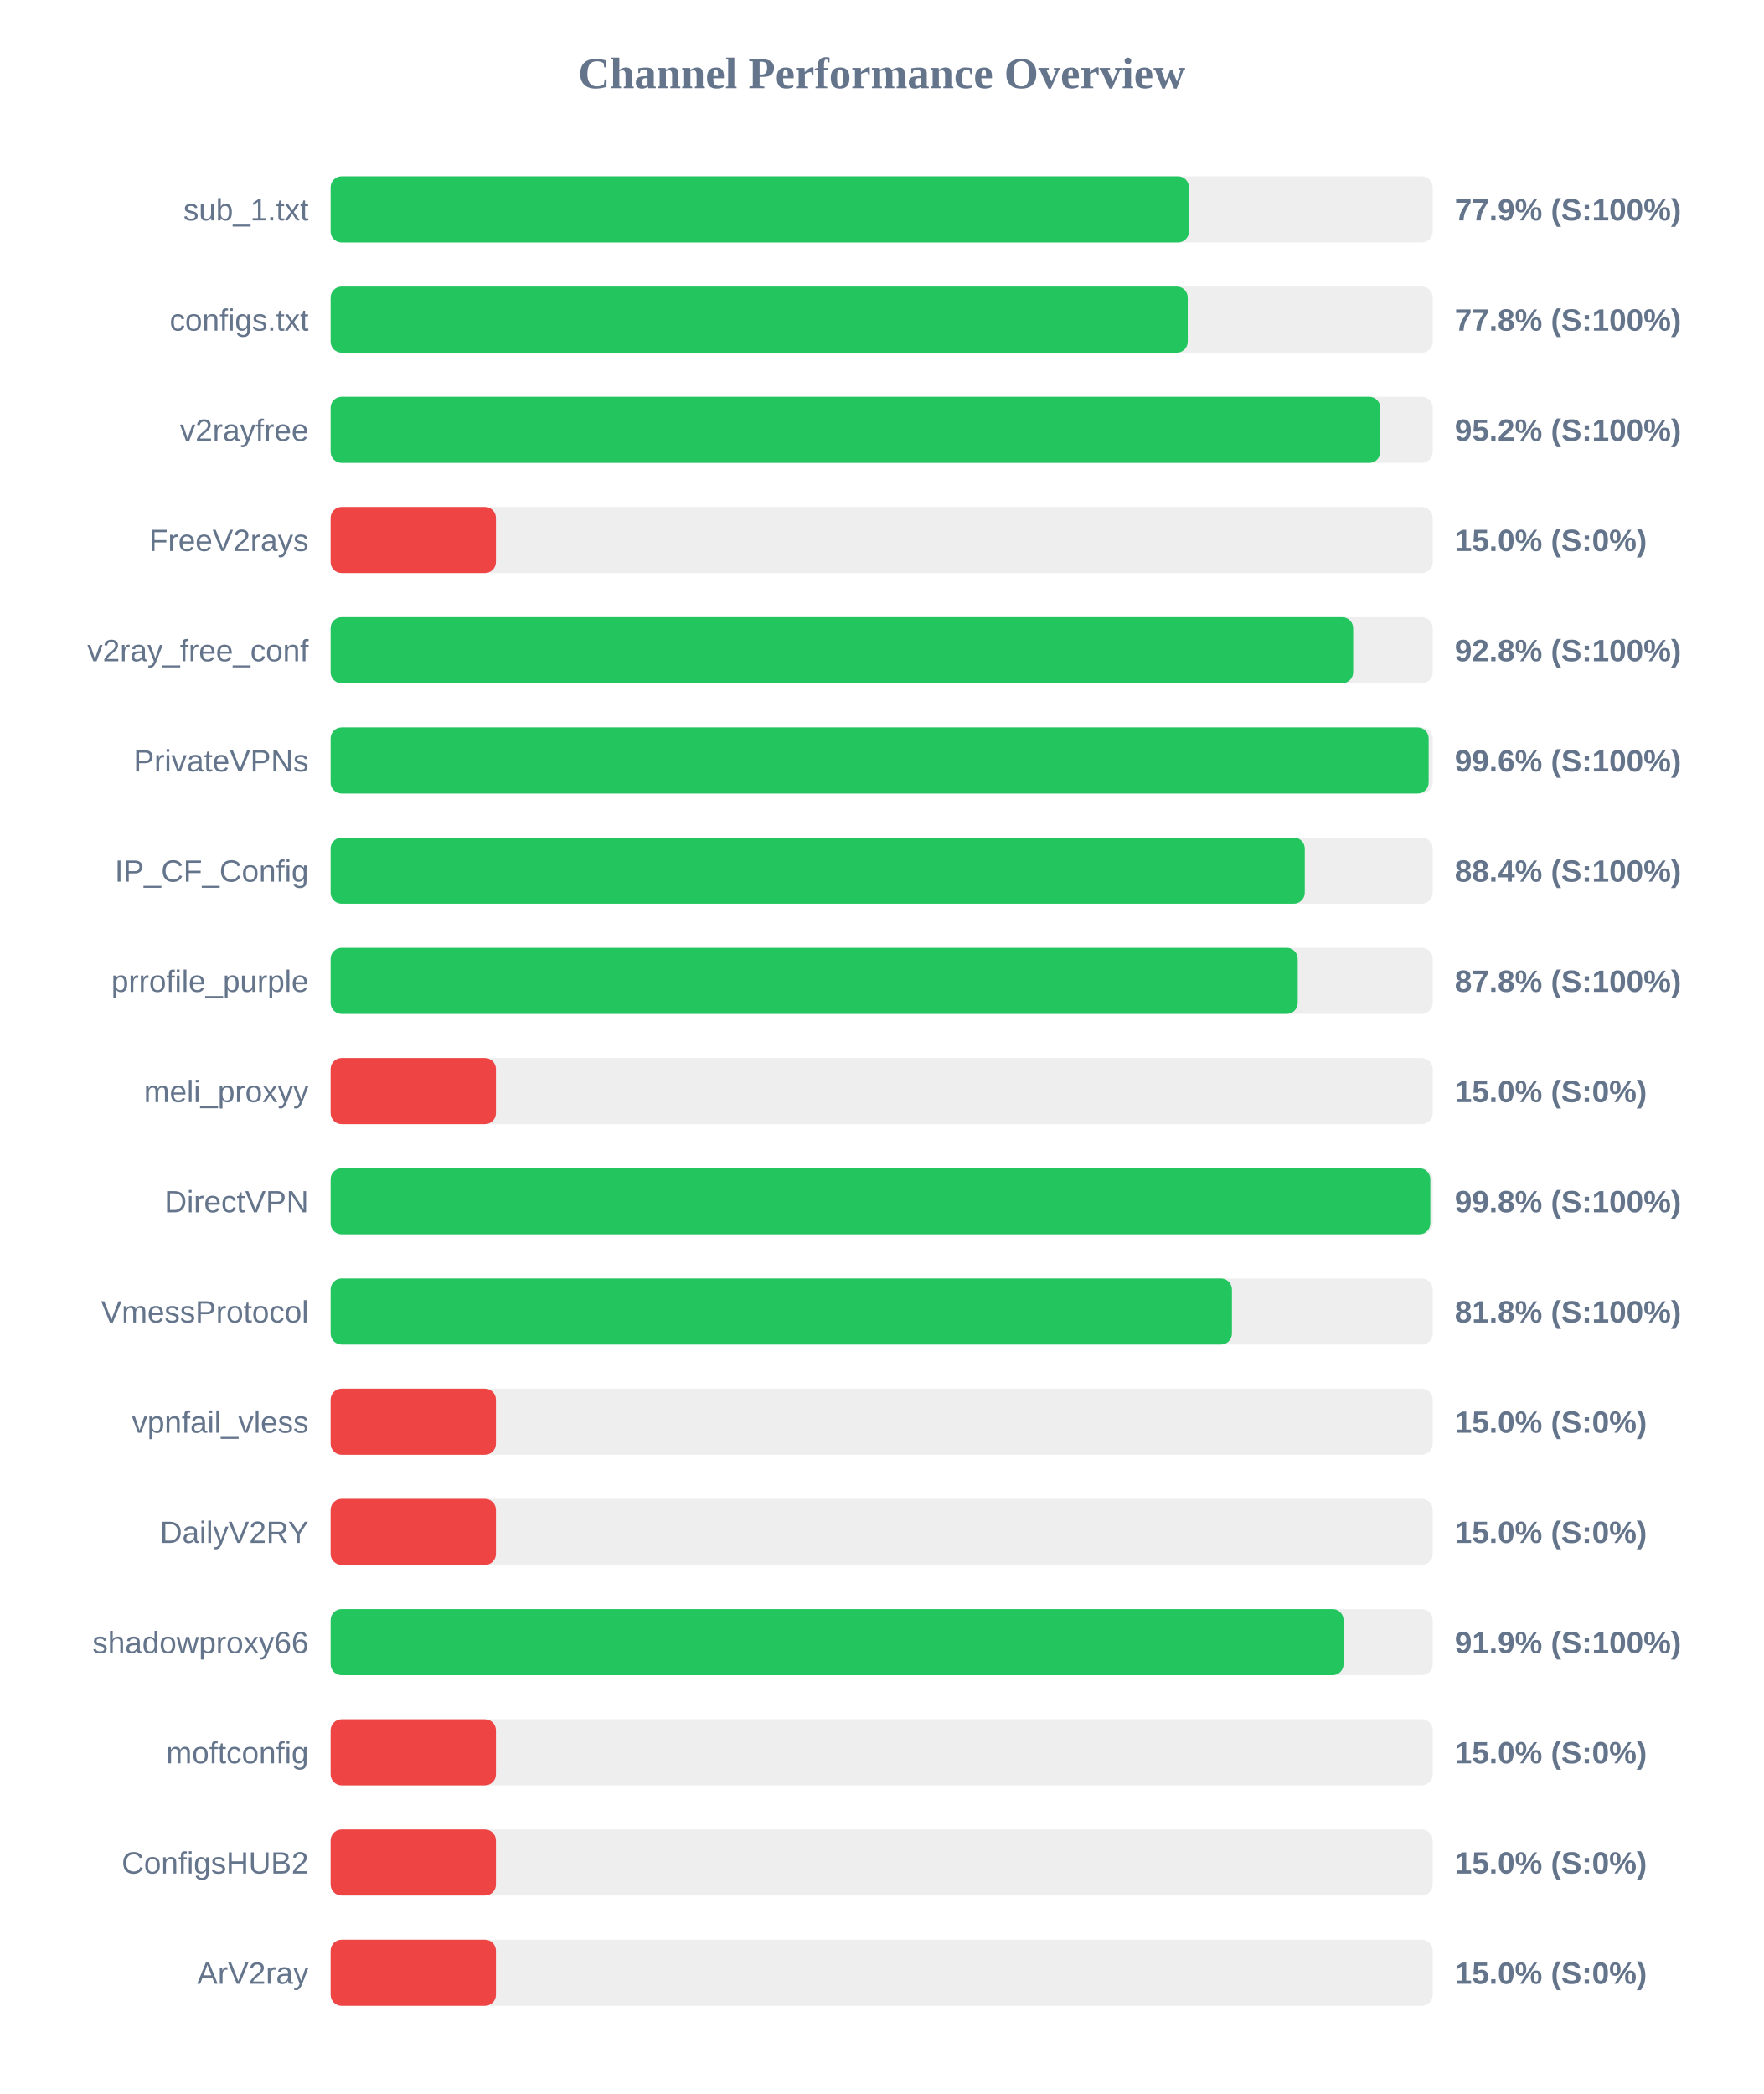
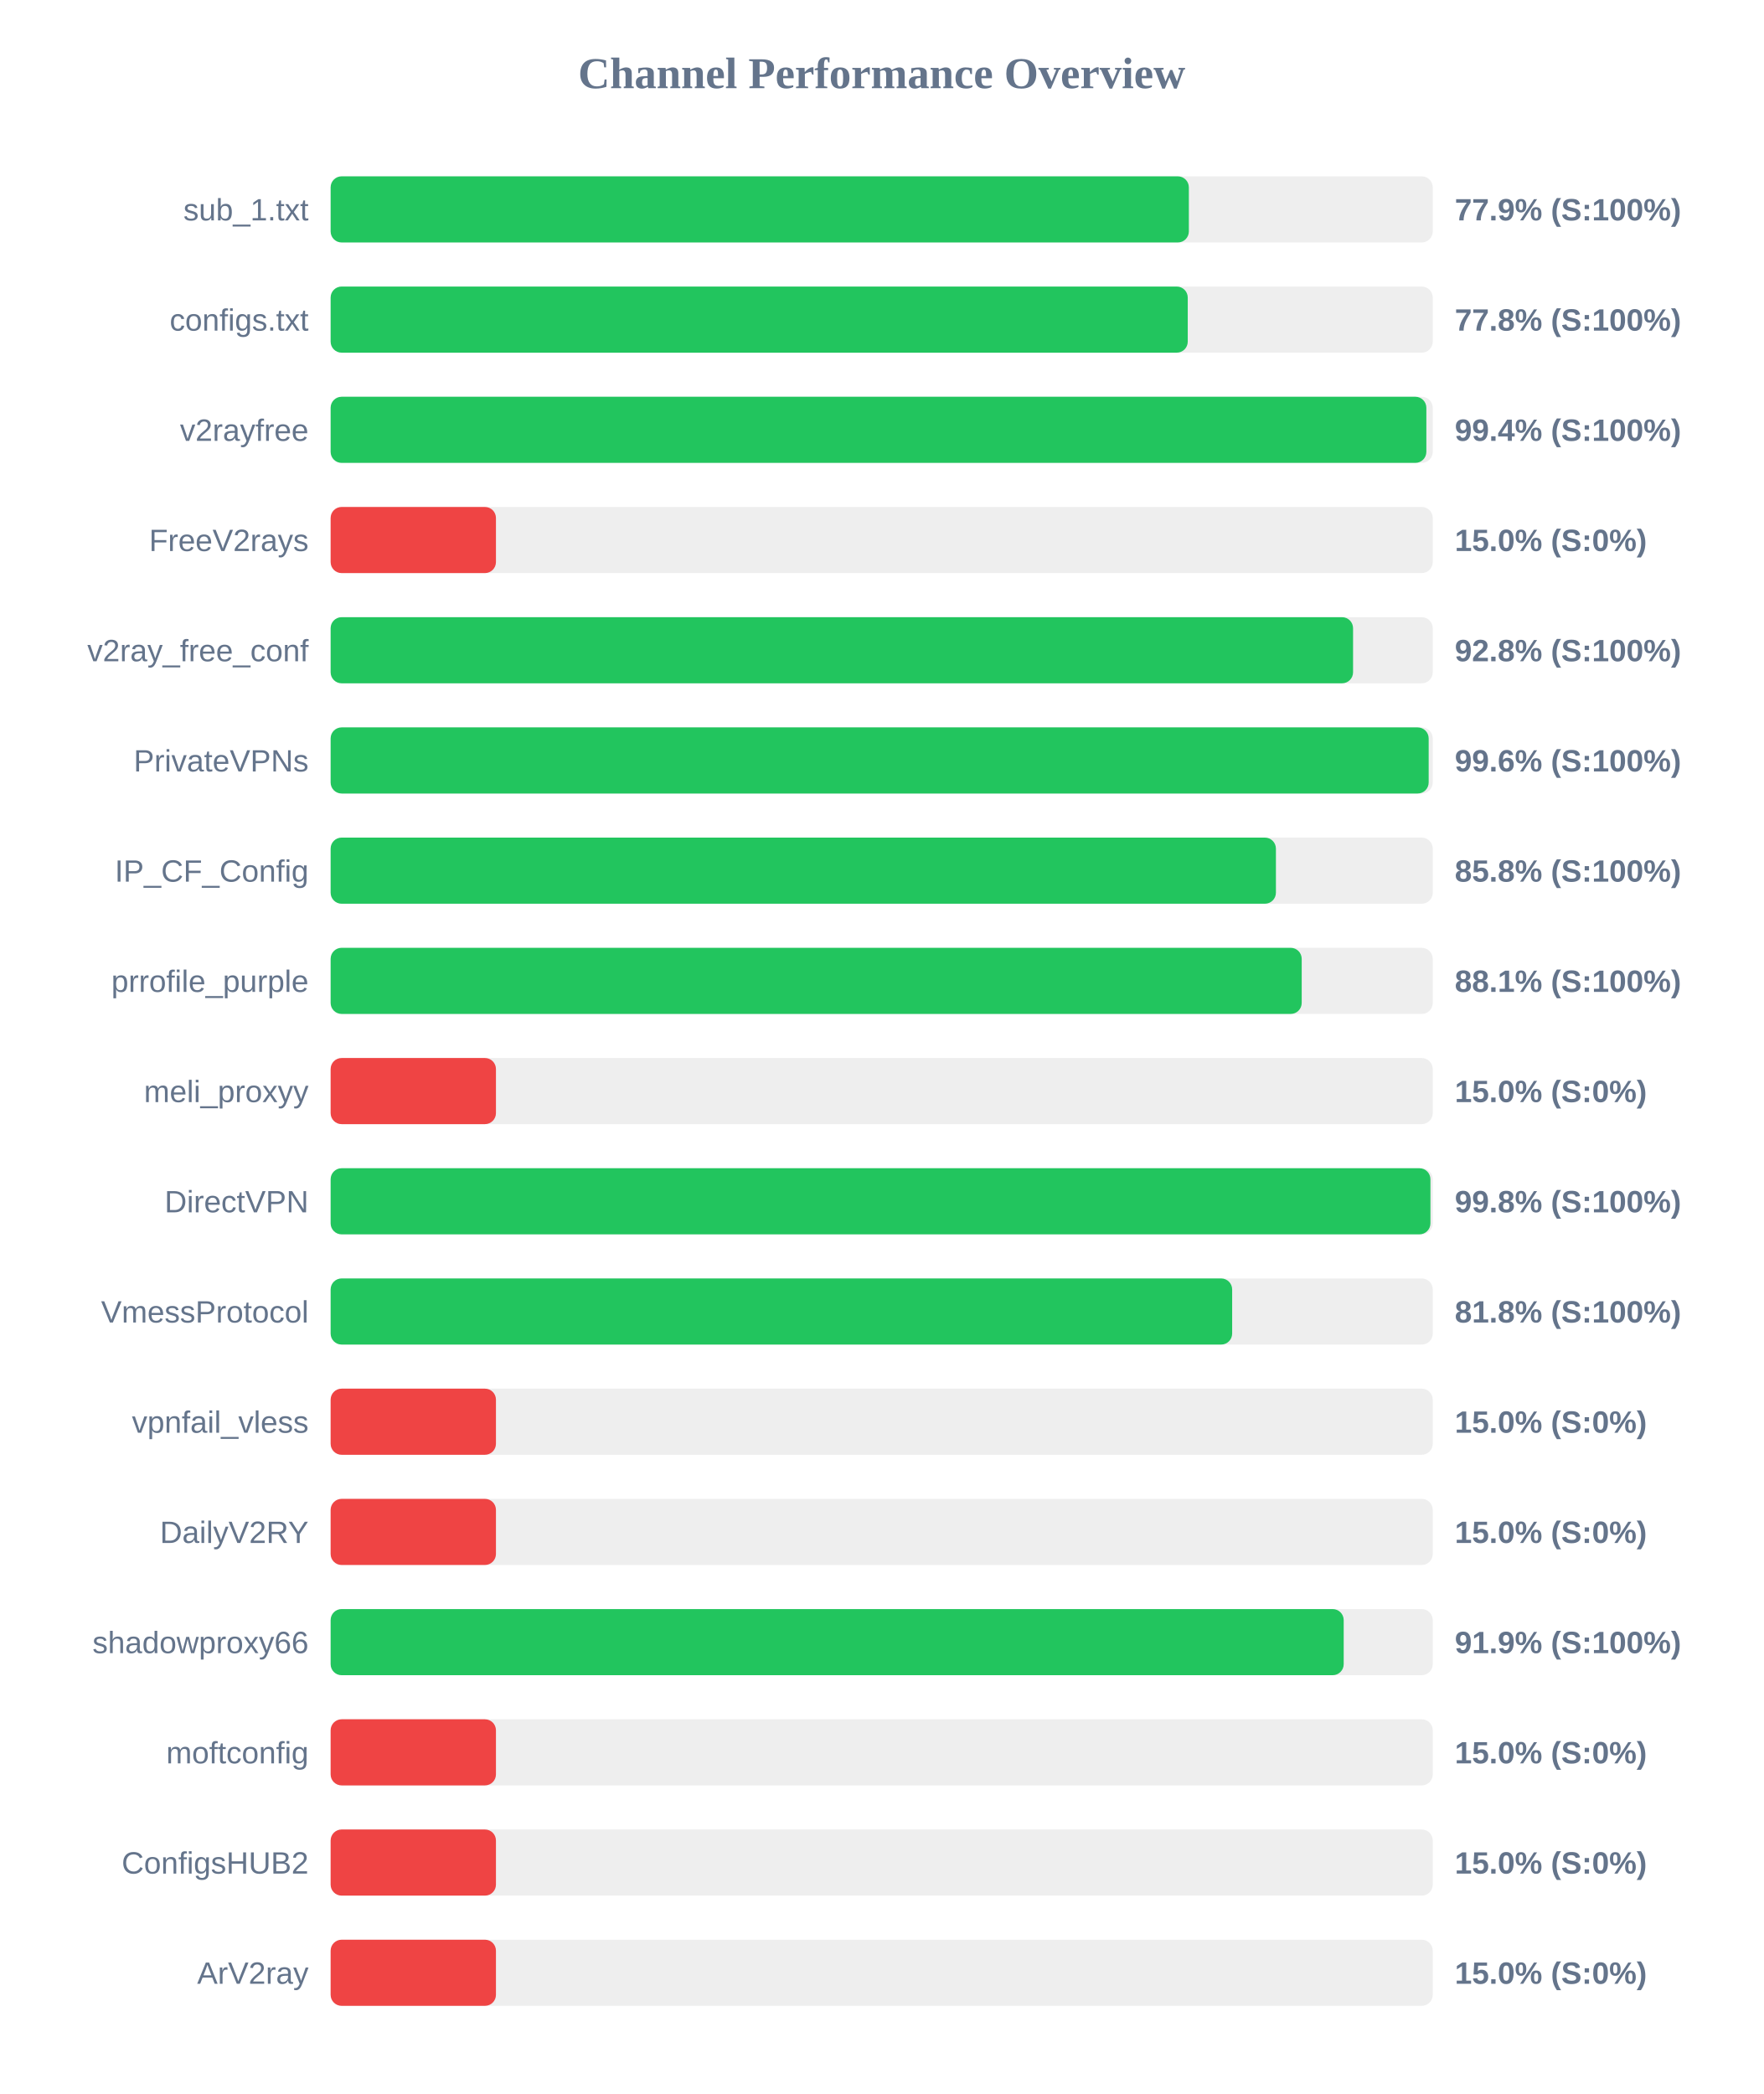
<svg xmlns="http://www.w3.org/2000/svg" width="800" height="950" version="1.1">
  <style>
        .row { font: 14px Arial; fill: #64748b; }
        .score { font: bold 14px Arial; fill: #64748b; }
    </style>
  <text x="400" y="40" text-anchor="middle" font-size="20px" font-weight="bold" fill="#64748b">Channel Performance Overview</text>
  <rect x="150" y="80" width="500" height="30" fill="#eee" rx="5" />
-   <rect x="150" y="80" width="389.4" height="30" fill="#22c55e" rx="5" />
+   <rect x="150" y="80" width="389.35" height="30" fill="#22c55e" rx="5" />
  <text x="140" y="100" text-anchor="end" class="row">sub_1.txt</text>
  <text x="660" y="100" text-anchor="start" class="score">77.9% (S:100%)</text>
  <rect x="150" y="130" width="500" height="30" fill="#eee" rx="5" />
  <rect x="150" y="130" width="388.85" height="30" fill="#22c55e" rx="5" />
  <text x="140" y="150" text-anchor="end" class="row">configs.txt</text>
  <text x="660" y="150" text-anchor="start" class="score">77.8% (S:100%)</text>
  <rect x="150" y="180" width="500" height="30" fill="#eee" rx="5" />
-   <rect x="150" y="180" width="476.2" height="30" fill="#22c55e" rx="5" />
+   <rect x="150" y="180" width="497.1" height="30" fill="#22c55e" rx="5" />
  <text x="140" y="200" text-anchor="end" class="row">v2rayfree</text>
-   <text x="660" y="200" text-anchor="start" class="score">95.2% (S:100%)</text>
+   <text x="660" y="200" text-anchor="start" class="score">99.4% (S:100%)</text>
  <rect x="150" y="230" width="500" height="30" fill="#eee" rx="5" />
  <rect x="150" y="230" width="75.0" height="30" fill="#ef4444" rx="5" />
  <text x="140" y="250" text-anchor="end" class="row">FreeV2rays</text>
  <text x="660" y="250" text-anchor="start" class="score">15.0% (S:0%)</text>
  <rect x="150" y="280" width="500" height="30" fill="#eee" rx="5" />
-   <rect x="150" y="280" width="463.9" height="30" fill="#22c55e" rx="5" />
+   <rect x="150" y="280" width="463.85" height="30" fill="#22c55e" rx="5" />
  <text x="140" y="300" text-anchor="end" class="row">v2ray_free_conf</text>
  <text x="660" y="300" text-anchor="start" class="score">92.8% (S:100%)</text>
  <rect x="150" y="330" width="500" height="30" fill="#eee" rx="5" />
  <rect x="150" y="330" width="498.15" height="30" fill="#22c55e" rx="5" />
  <text x="140" y="350" text-anchor="end" class="row">PrivateVPNs</text>
  <text x="660" y="350" text-anchor="start" class="score">99.6% (S:100%)</text>
  <rect x="150" y="380" width="500" height="30" fill="#eee" rx="5" />
-   <rect x="150" y="380" width="441.95" height="30" fill="#22c55e" rx="5" />
+   <rect x="150" y="380" width="428.85" height="30" fill="#22c55e" rx="5" />
  <text x="140" y="400" text-anchor="end" class="row">IP_CF_Config</text>
-   <text x="660" y="400" text-anchor="start" class="score">88.4% (S:100%)</text>
+   <text x="660" y="400" text-anchor="start" class="score">85.8% (S:100%)</text>
  <rect x="150" y="430" width="500" height="30" fill="#eee" rx="5" />
-   <rect x="150" y="430" width="438.75" height="30" fill="#22c55e" rx="5" />
+   <rect x="150" y="430" width="440.55" height="30" fill="#22c55e" rx="5" />
  <text x="140" y="450" text-anchor="end" class="row">prrofile_purple</text>
-   <text x="660" y="450" text-anchor="start" class="score">87.8% (S:100%)</text>
+   <text x="660" y="450" text-anchor="start" class="score">88.1% (S:100%)</text>
  <rect x="150" y="480" width="500" height="30" fill="#eee" rx="5" />
  <rect x="150" y="480" width="75.0" height="30" fill="#ef4444" rx="5" />
  <text x="140" y="500" text-anchor="end" class="row">meli_proxyy</text>
  <text x="660" y="500" text-anchor="start" class="score">15.0% (S:0%)</text>
  <rect x="150" y="530" width="500" height="30" fill="#eee" rx="5" />
-   <rect x="150" y="530" width="498.9" height="30" fill="#22c55e" rx="5" />
+   <rect x="150" y="530" width="498.95" height="30" fill="#22c55e" rx="5" />
  <text x="140" y="550" text-anchor="end" class="row">DirectVPN</text>
  <text x="660" y="550" text-anchor="start" class="score">99.8% (S:100%)</text>
  <rect x="150" y="580" width="500" height="30" fill="#eee" rx="5" />
-   <rect x="150" y="580" width="408.9" height="30" fill="#22c55e" rx="5" />
+   <rect x="150" y="580" width="409.0" height="30" fill="#22c55e" rx="5" />
  <text x="140" y="600" text-anchor="end" class="row">VmessProtocol</text>
  <text x="660" y="600" text-anchor="start" class="score">81.8% (S:100%)</text>
  <rect x="150" y="630" width="500" height="30" fill="#eee" rx="5" />
  <rect x="150" y="630" width="75.0" height="30" fill="#ef4444" rx="5" />
  <text x="140" y="650" text-anchor="end" class="row">vpnfail_vless</text>
  <text x="660" y="650" text-anchor="start" class="score">15.0% (S:0%)</text>
  <rect x="150" y="680" width="500" height="30" fill="#eee" rx="5" />
  <rect x="150" y="680" width="75.0" height="30" fill="#ef4444" rx="5" />
  <text x="140" y="700" text-anchor="end" class="row">DailyV2RY</text>
  <text x="660" y="700" text-anchor="start" class="score">15.0% (S:0%)</text>
  <rect x="150" y="730" width="500" height="30" fill="#eee" rx="5" />
-   <rect x="150" y="730" width="459.55" height="30" fill="#22c55e" rx="5" />
+   <rect x="150" y="730" width="459.6" height="30" fill="#22c55e" rx="5" />
  <text x="140" y="750" text-anchor="end" class="row">shadowproxy66</text>
  <text x="660" y="750" text-anchor="start" class="score">91.9% (S:100%)</text>
  <rect x="150" y="780" width="500" height="30" fill="#eee" rx="5" />
  <rect x="150" y="780" width="75.0" height="30" fill="#ef4444" rx="5" />
  <text x="140" y="800" text-anchor="end" class="row">moftconfig</text>
  <text x="660" y="800" text-anchor="start" class="score">15.0% (S:0%)</text>
  <rect x="150" y="830" width="500" height="30" fill="#eee" rx="5" />
  <rect x="150" y="830" width="75.0" height="30" fill="#ef4444" rx="5" />
  <text x="140" y="850" text-anchor="end" class="row">ConfigsHUB2</text>
  <text x="660" y="850" text-anchor="start" class="score">15.0% (S:0%)</text>
  <rect x="150" y="880" width="500" height="30" fill="#eee" rx="5" />
  <rect x="150" y="880" width="75.0" height="30" fill="#ef4444" rx="5" />
  <text x="140" y="900" text-anchor="end" class="row">ArV2ray</text>
  <text x="660" y="900" text-anchor="start" class="score">15.0% (S:0%)</text>
</svg>
